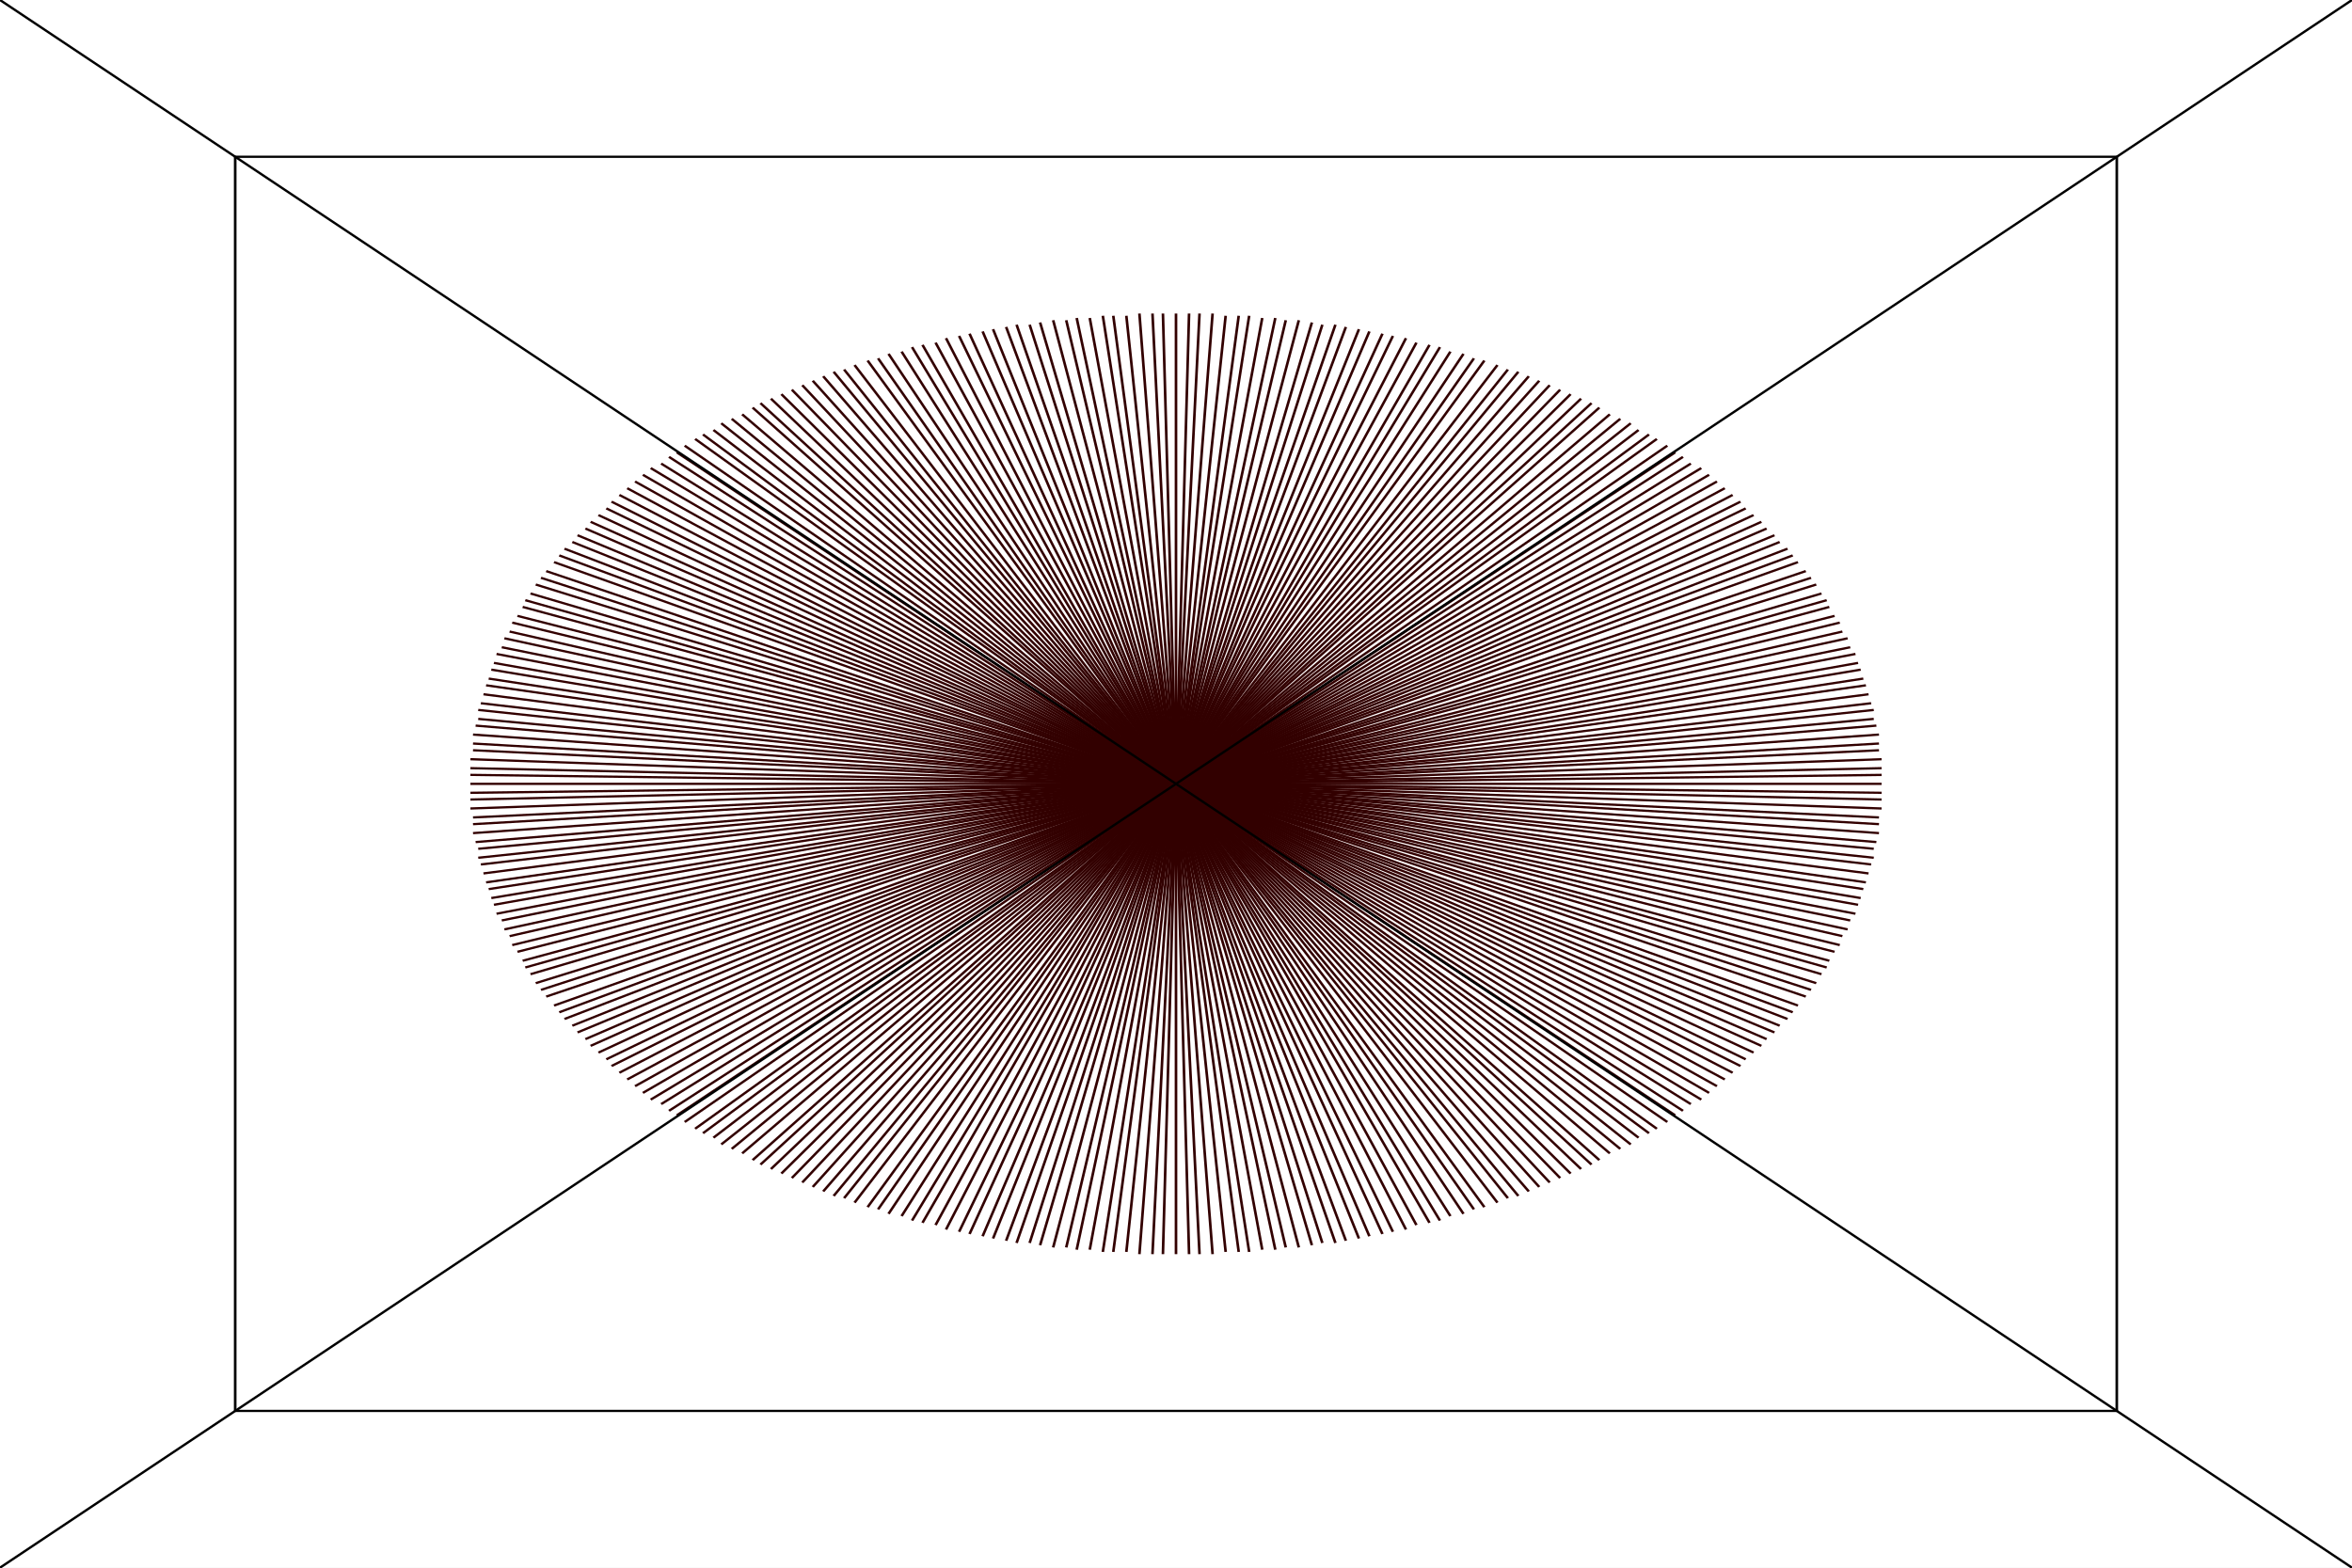
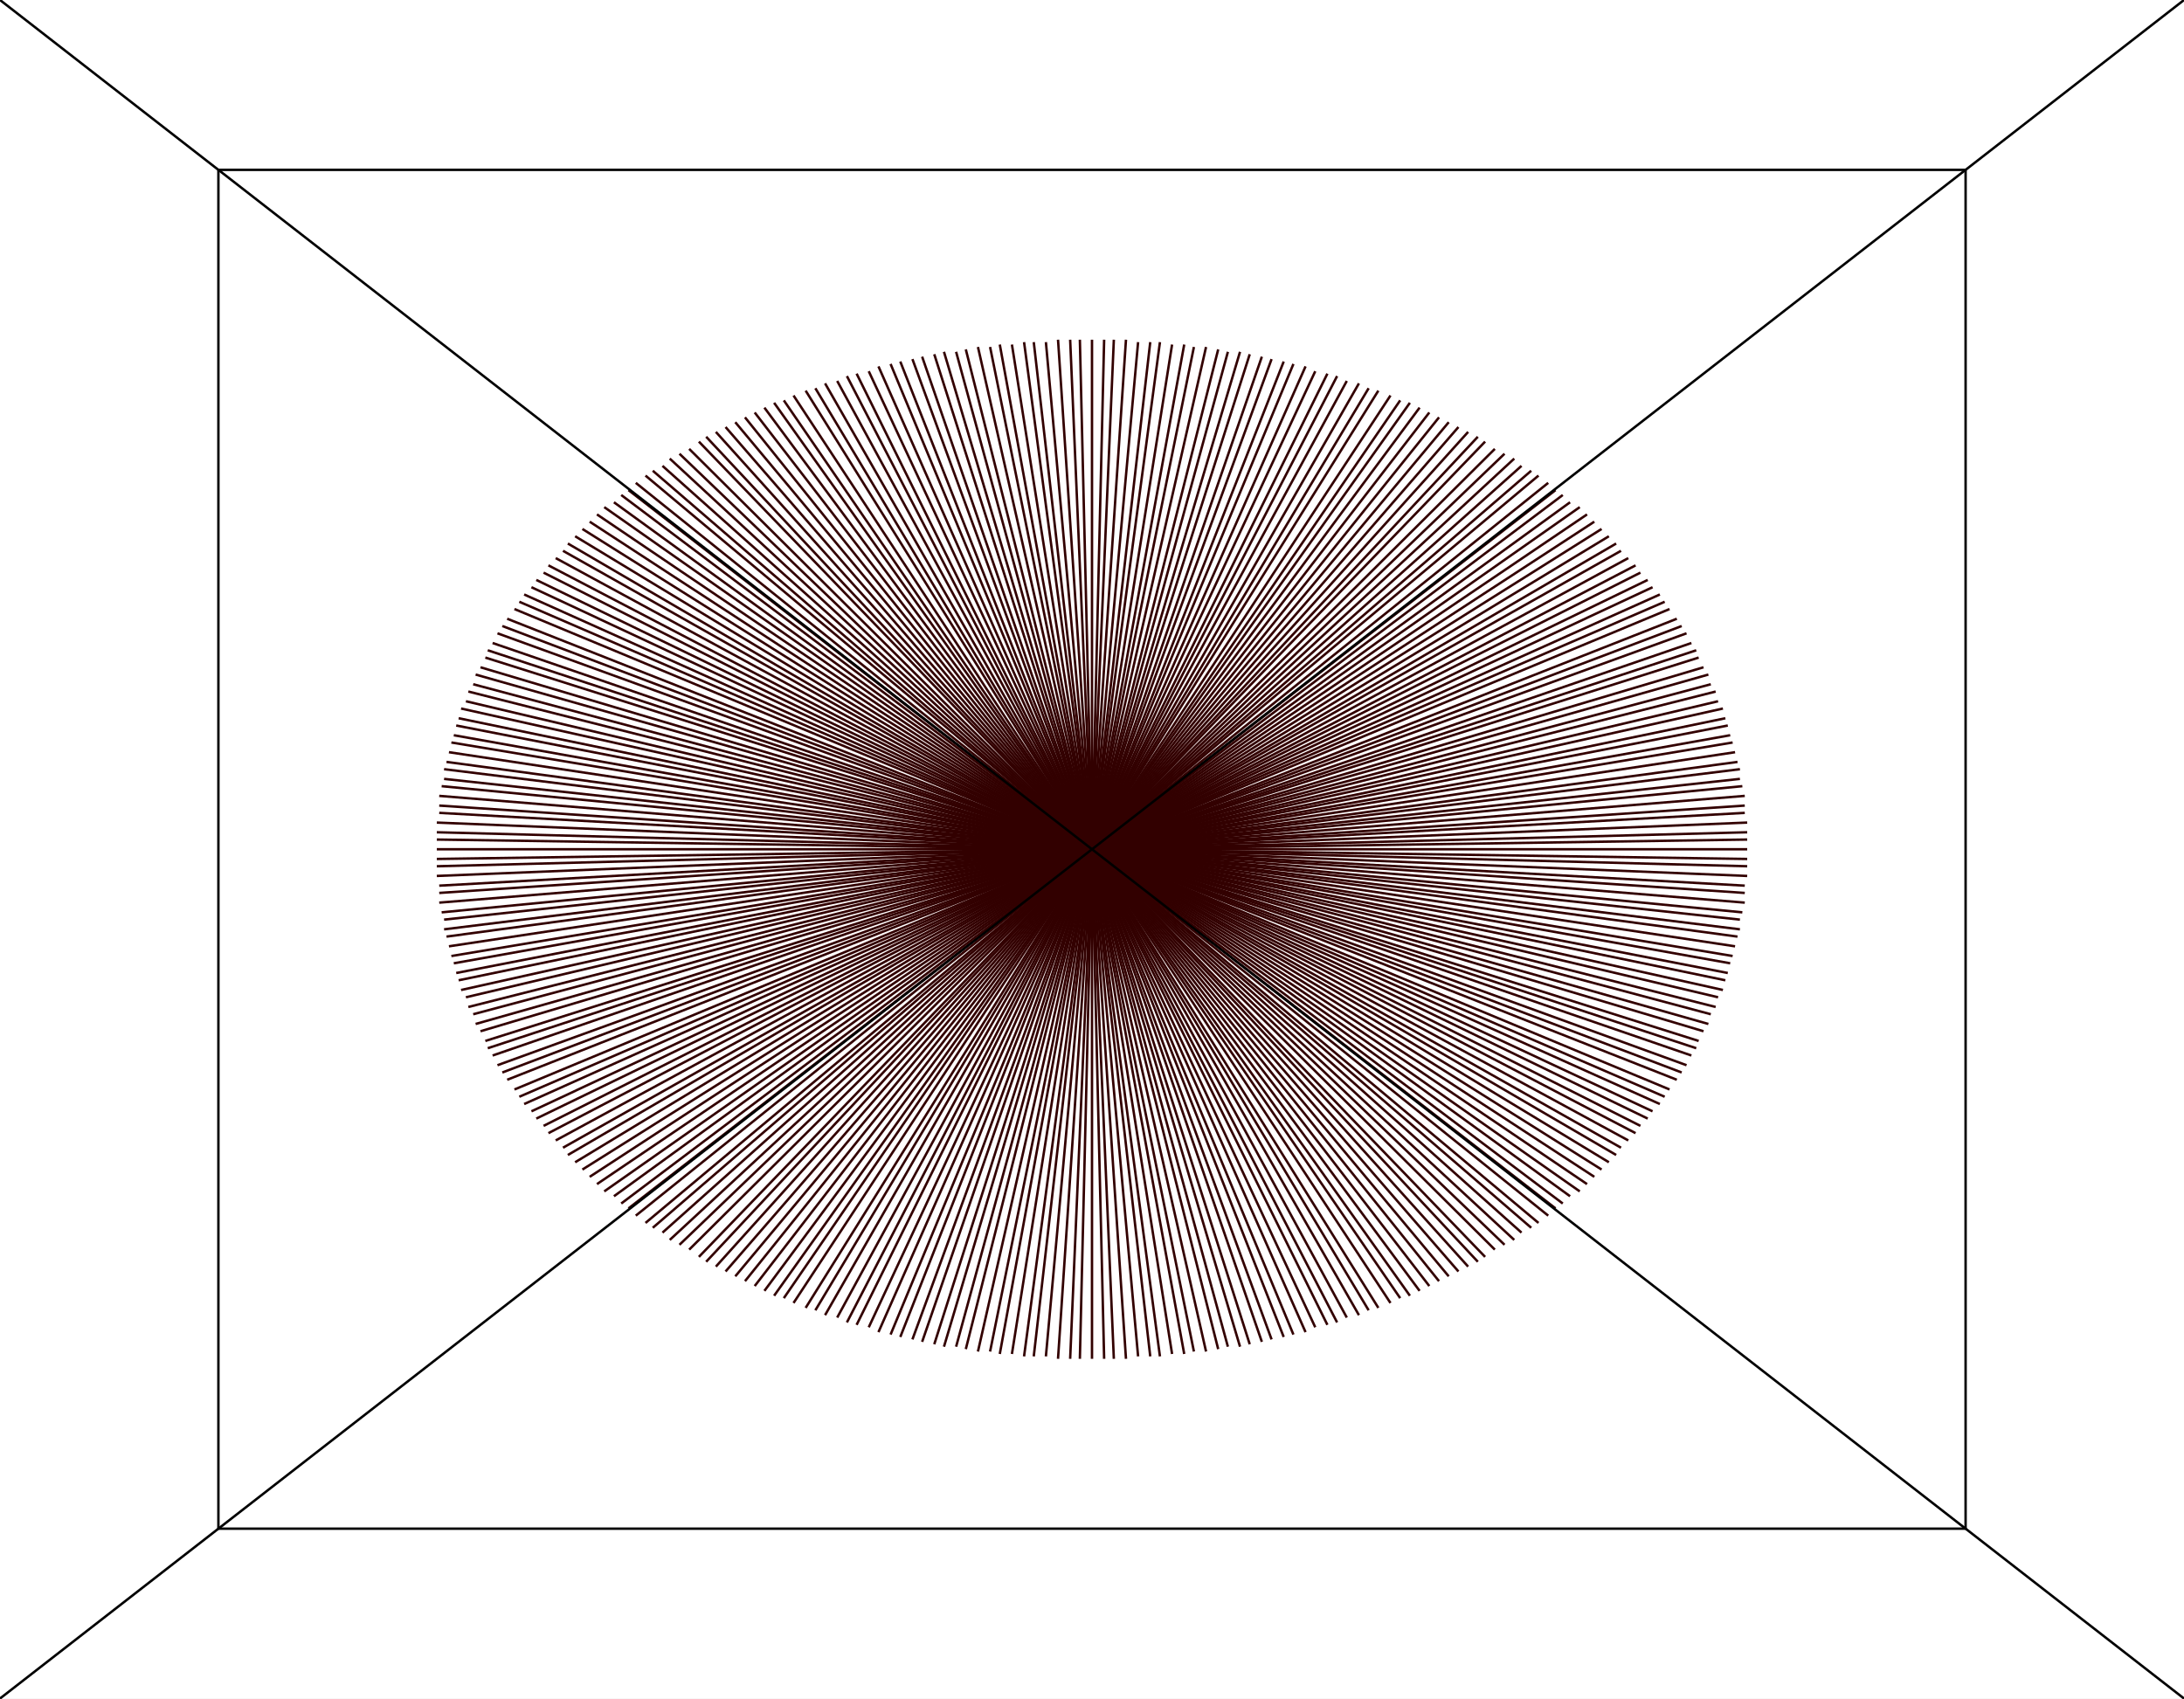
- <svg xmlns="http://www.w3.org/2000/svg" width="1200" height="800" viewBox="0 0 900 700" preserveAspectRatio="none">
+ <svg xmlns="http://www.w3.org/2000/svg" width="900" height="700" viewBox="0 0 900 700" preserveAspectRatio="none">
  <path d="M0,0H900V700H0Z" style="fill: white;" />
  <g>
    <g>
      <path d="M450,350L720,350" style="stroke: #320000; stroke-width: 1;" />
    </g>
    <g>
      <path d="M450,350L720,346" style="stroke: #320000; stroke-width: 1;" />
    </g>
    <g>
      <path d="M450,350L720,343" style="stroke: #320000; stroke-width: 1;" />
    </g>
    <g>
      <path d="M450,350L720,339" style="stroke: #320000; stroke-width: 1;" />
    </g>
    <g>
      <path d="M450,350L719,335" style="stroke: #320000; stroke-width: 1;" />
    </g>
    <g>
      <path d="M450,350L719,332" style="stroke: #320000; stroke-width: 1;" />
    </g>
    <g>
      <path d="M450,350L719,328" style="stroke: #320000; stroke-width: 1;" />
    </g>
    <g>
      <path d="M450,350L718,324" style="stroke: #320000; stroke-width: 1;" />
    </g>
    <g>
      <path d="M450,350L717,321" style="stroke: #320000; stroke-width: 1;" />
    </g>
    <g>
      <path d="M450,350L717,317" style="stroke: #320000; stroke-width: 1;" />
    </g>
    <g>
      <path d="M450,350L716,314" style="stroke: #320000; stroke-width: 1;" />
    </g>
    <g>
      <path d="M450,350L715,310" style="stroke: #320000; stroke-width: 1;" />
    </g>
    <g>
      <path d="M450,350L714,306" style="stroke: #320000; stroke-width: 1;" />
    </g>
    <g>
      <path d="M450,350L713,303" style="stroke: #320000; stroke-width: 1;" />
    </g>
    <g>
      <path d="M450,350L712,299" style="stroke: #320000; stroke-width: 1;" />
    </g>
    <g>
      <path d="M450,350L711,296" style="stroke: #320000; stroke-width: 1;" />
    </g>
    <g>
      <path d="M450,350L710,292" style="stroke: #320000; stroke-width: 1;" />
    </g>
    <g>
      <path d="M450,350L708,289" style="stroke: #320000; stroke-width: 1;" />
    </g>
    <g>
      <path d="M450,350L707,285" style="stroke: #320000; stroke-width: 1;" />
    </g>
    <g>
      <path d="M450,350L705,282" style="stroke: #320000; stroke-width: 1;" />
    </g>
    <g>
      <path d="M450,350L704,278" style="stroke: #320000; stroke-width: 1;" />
    </g>
    <g>
      <path d="M450,350L702,275" style="stroke: #320000; stroke-width: 1;" />
    </g>
    <g>
      <path d="M450,350L700,271" style="stroke: #320000; stroke-width: 1;" />
    </g>
    <g>
      <path d="M450,350L699,268" style="stroke: #320000; stroke-width: 1;" />
    </g>
    <g>
      <path d="M450,350L697,265" style="stroke: #320000; stroke-width: 1;" />
    </g>
    <g>
      <path d="M450,350L695,261" style="stroke: #320000; stroke-width: 1;" />
    </g>
    <g>
      <path d="M450,350L693,258" style="stroke: #320000; stroke-width: 1;" />
    </g>
    <g>
      <path d="M450,350L691,255" style="stroke: #320000; stroke-width: 1;" />
    </g>
    <g>
      <path d="M450,350L688,251" style="stroke: #320000; stroke-width: 1;" />
    </g>
    <g>
      <path d="M450,350L686,248" style="stroke: #320000; stroke-width: 1;" />
    </g>
    <g>
      <path d="M450,350L684,245" style="stroke: #320000; stroke-width: 1;" />
    </g>
    <g>
      <path d="M450,350L681,242" style="stroke: #320000; stroke-width: 1;" />
    </g>
    <g>
      <path d="M450,350L679,239" style="stroke: #320000; stroke-width: 1;" />
    </g>
    <g>
      <path d="M450,350L676,236" style="stroke: #320000; stroke-width: 1;" />
    </g>
    <g>
      <path d="M450,350L674,233" style="stroke: #320000; stroke-width: 1;" />
    </g>
    <g>
      <path d="M450,350L671,230" style="stroke: #320000; stroke-width: 1;" />
    </g>
    <g>
      <path d="M450,350L668,227" style="stroke: #320000; stroke-width: 1;" />
    </g>
    <g>
      <path d="M450,350L666,224" style="stroke: #320000; stroke-width: 1;" />
    </g>
    <g>
      <path d="M450,350L663,221" style="stroke: #320000; stroke-width: 1;" />
    </g>
    <g>
      <path d="M450,350L660,218" style="stroke: #320000; stroke-width: 1;" />
    </g>
    <g>
      <path d="M450,350L657,215" style="stroke: #320000; stroke-width: 1;" />
    </g>
    <g>
      <path d="M450,350L654,212" style="stroke: #320000; stroke-width: 1;" />
    </g>
    <g>
      <path d="M450,350L651,209" style="stroke: #320000; stroke-width: 1;" />
    </g>
    <g>
      <path d="M450,350L647,207" style="stroke: #320000; stroke-width: 1;" />
    </g>
    <g>
      <path d="M450,350L644,204" style="stroke: #320000; stroke-width: 1;" />
    </g>
    <g>
      <path d="M450,350L641,202" style="stroke: #320000; stroke-width: 1;" />
    </g>
    <g>
      <path d="M450,350L638,199" style="stroke: #320000; stroke-width: 1;" />
    </g>
    <g>
      <path d="M450,350L634,196" style="stroke: #320000; stroke-width: 1;" />
    </g>
    <g>
      <path d="M450,350L631,194" style="stroke: #320000; stroke-width: 1;" />
    </g>
    <g>
      <path d="M450,350L627,192" style="stroke: #320000; stroke-width: 1;" />
    </g>
    <g>
      <path d="M450,350L624,189" style="stroke: #320000; stroke-width: 1;" />
    </g>
    <g>
      <path d="M450,350L620,187" style="stroke: #320000; stroke-width: 1;" />
    </g>
    <g>
      <path d="M450,350L616,185" style="stroke: #320000; stroke-width: 1;" />
    </g>
    <g>
      <path d="M450,350L612,182" style="stroke: #320000; stroke-width: 1;" />
    </g>
    <g>
      <path d="M450,350L609,180" style="stroke: #320000; stroke-width: 1;" />
    </g>
    <g>
      <path d="M450,350L605,178" style="stroke: #320000; stroke-width: 1;" />
    </g>
    <g>
      <path d="M450,350L601,176" style="stroke: #320000; stroke-width: 1;" />
    </g>
    <g>
      <path d="M450,350L597,174" style="stroke: #320000; stroke-width: 1;" />
    </g>
    <g>
      <path d="M450,350L593,172" style="stroke: #320000; stroke-width: 1;" />
    </g>
    <g>
      <path d="M450,350L589,170" style="stroke: #320000; stroke-width: 1;" />
    </g>
    <g>
      <path d="M450,350L585,168" style="stroke: #320000; stroke-width: 1;" />
    </g>
    <g>
      <path d="M450,350L581,166" style="stroke: #320000; stroke-width: 1;" />
    </g>
    <g>
      <path d="M450,350L577,165" style="stroke: #320000; stroke-width: 1;" />
    </g>
    <g>
      <path d="M450,350L573,163" style="stroke: #320000; stroke-width: 1;" />
    </g>
    <g>
      <path d="M450,350L568,161" style="stroke: #320000; stroke-width: 1;" />
    </g>
    <g>
      <path d="M450,350L564,160" style="stroke: #320000; stroke-width: 1;" />
    </g>
    <g>
      <path d="M450,350L560,158" style="stroke: #320000; stroke-width: 1;" />
    </g>
    <g>
      <path d="M450,350L555,157" style="stroke: #320000; stroke-width: 1;" />
    </g>
    <g>
      <path d="M450,350L551,155" style="stroke: #320000; stroke-width: 1;" />
    </g>
    <g>
      <path d="M450,350L547,154" style="stroke: #320000; stroke-width: 1;" />
    </g>
    <g>
      <path d="M450,350L542,153" style="stroke: #320000; stroke-width: 1;" />
    </g>
    <g>
      <path d="M450,350L538,151" style="stroke: #320000; stroke-width: 1;" />
    </g>
    <g>
      <path d="M450,350L533,150" style="stroke: #320000; stroke-width: 1;" />
    </g>
    <g>
      <path d="M450,350L529,149" style="stroke: #320000; stroke-width: 1;" />
    </g>
    <g>
      <path d="M450,350L524,148" style="stroke: #320000; stroke-width: 1;" />
    </g>
    <g>
      <path d="M450,350L520,147" style="stroke: #320000; stroke-width: 1;" />
    </g>
    <g>
      <path d="M450,350L515,146" style="stroke: #320000; stroke-width: 1;" />
    </g>
    <g>
      <path d="M450,350L511,145" style="stroke: #320000; stroke-width: 1;" />
    </g>
    <g>
      <path d="M450,350L506,145" style="stroke: #320000; stroke-width: 1;" />
    </g>
    <g>
      <path d="M450,350L502,144" style="stroke: #320000; stroke-width: 1;" />
    </g>
    <g>
      <path d="M450,350L497,143" style="stroke: #320000; stroke-width: 1;" />
    </g>
    <g>
      <path d="M450,350L492,143" style="stroke: #320000; stroke-width: 1;" />
    </g>
    <g>
      <path d="M450,350L488,142" style="stroke: #320000; stroke-width: 1;" />
    </g>
    <g>
      <path d="M450,350L483,142" style="stroke: #320000; stroke-width: 1;" />
    </g>
    <g>
      <path d="M450,350L478,141" style="stroke: #320000; stroke-width: 1;" />
    </g>
    <g>
      <path d="M450,350L474,141" style="stroke: #320000; stroke-width: 1;" />
    </g>
    <g>
      <path d="M450,350L469,141" style="stroke: #320000; stroke-width: 1;" />
    </g>
    <g>
      <path d="M450,350L464,140" style="stroke: #320000; stroke-width: 1;" />
    </g>
    <g>
      <path d="M450,350L459,140" style="stroke: #320000; stroke-width: 1;" />
    </g>
    <g>
      <path d="M450,350L455,140" style="stroke: #320000; stroke-width: 1;" />
    </g>
    <g>
      <path d="M450,350L450,140" style="stroke: #320000; stroke-width: 1;" />
    </g>
    <g>
      <path d="M450,350L445,140" style="stroke: #320000; stroke-width: 1;" />
    </g>
    <g>
      <path d="M450,350L441,140" style="stroke: #320000; stroke-width: 1;" />
    </g>
    <g>
      <path d="M450,350L436,140" style="stroke: #320000; stroke-width: 1;" />
    </g>
    <g>
      <path d="M450,350L431,141" style="stroke: #320000; stroke-width: 1;" />
    </g>
    <g>
      <path d="M450,350L426,141" style="stroke: #320000; stroke-width: 1;" />
    </g>
    <g>
      <path d="M450,350L422,141" style="stroke: #320000; stroke-width: 1;" />
    </g>
    <g>
      <path d="M450,350L417,142" style="stroke: #320000; stroke-width: 1;" />
    </g>
    <g>
      <path d="M450,350L412,142" style="stroke: #320000; stroke-width: 1;" />
    </g>
    <g>
      <path d="M450,350L408,143" style="stroke: #320000; stroke-width: 1;" />
    </g>
    <g>
      <path d="M450,350L403,143" style="stroke: #320000; stroke-width: 1;" />
    </g>
    <g>
      <path d="M450,350L398,144" style="stroke: #320000; stroke-width: 1;" />
    </g>
    <g>
      <path d="M450,350L394,145" style="stroke: #320000; stroke-width: 1;" />
    </g>
    <g>
      <path d="M450,350L389,145" style="stroke: #320000; stroke-width: 1;" />
    </g>
    <g>
      <path d="M450,350L385,146" style="stroke: #320000; stroke-width: 1;" />
    </g>
    <g>
      <path d="M450,350L380,147" style="stroke: #320000; stroke-width: 1;" />
    </g>
    <g>
      <path d="M450,350L376,148" style="stroke: #320000; stroke-width: 1;" />
    </g>
    <g>
      <path d="M450,350L371,149" style="stroke: #320000; stroke-width: 1;" />
    </g>
    <g>
      <path d="M450,350L367,150" style="stroke: #320000; stroke-width: 1;" />
    </g>
    <g>
      <path d="M450,350L362,151" style="stroke: #320000; stroke-width: 1;" />
    </g>
    <g>
      <path d="M450,350L358,153" style="stroke: #320000; stroke-width: 1;" />
    </g>
    <g>
      <path d="M450,350L353,154" style="stroke: #320000; stroke-width: 1;" />
    </g>
    <g>
      <path d="M450,350L349,155" style="stroke: #320000; stroke-width: 1;" />
    </g>
    <g>
      <path d="M450,350L345,157" style="stroke: #320000; stroke-width: 1;" />
    </g>
    <g>
      <path d="M450,350L340,158" style="stroke: #320000; stroke-width: 1;" />
    </g>
    <g>
      <path d="M450,350L336,160" style="stroke: #320000; stroke-width: 1;" />
    </g>
    <g>
      <path d="M450,350L332,161" style="stroke: #320000; stroke-width: 1;" />
    </g>
    <g>
      <path d="M450,350L327,163" style="stroke: #320000; stroke-width: 1;" />
    </g>
    <g>
      <path d="M450,350L323,165" style="stroke: #320000; stroke-width: 1;" />
    </g>
    <g>
      <path d="M450,350L319,166" style="stroke: #320000; stroke-width: 1;" />
    </g>
    <g>
      <path d="M450,350L315,168" style="stroke: #320000; stroke-width: 1;" />
    </g>
    <g>
      <path d="M450,350L311,170" style="stroke: #320000; stroke-width: 1;" />
    </g>
    <g>
      <path d="M450,350L307,172" style="stroke: #320000; stroke-width: 1;" />
    </g>
    <g>
      <path d="M450,350L303,174" style="stroke: #320000; stroke-width: 1;" />
    </g>
    <g>
      <path d="M450,350L299,176" style="stroke: #320000; stroke-width: 1;" />
    </g>
    <g>
      <path d="M450,350L295,178" style="stroke: #320000; stroke-width: 1;" />
    </g>
    <g>
      <path d="M450,350L291,180" style="stroke: #320000; stroke-width: 1;" />
    </g>
    <g>
      <path d="M450,350L288,182" style="stroke: #320000; stroke-width: 1;" />
    </g>
    <g>
      <path d="M450,350L284,185" style="stroke: #320000; stroke-width: 1;" />
    </g>
    <g>
      <path d="M450,350L280,187" style="stroke: #320000; stroke-width: 1;" />
    </g>
    <g>
      <path d="M450,350L276,189" style="stroke: #320000; stroke-width: 1;" />
    </g>
    <g>
      <path d="M450,350L273,192" style="stroke: #320000; stroke-width: 1;" />
    </g>
    <g>
      <path d="M450,350L269,194" style="stroke: #320000; stroke-width: 1;" />
    </g>
    <g>
      <path d="M450,350L266,196" style="stroke: #320000; stroke-width: 1;" />
    </g>
    <g>
      <path d="M450,350L262,199" style="stroke: #320000; stroke-width: 1;" />
    </g>
    <g>
      <path d="M450,350L259,202" style="stroke: #320000; stroke-width: 1;" />
    </g>
    <g>
      <path d="M450,350L256,204" style="stroke: #320000; stroke-width: 1;" />
    </g>
    <g>
      <path d="M450,350L253,207" style="stroke: #320000; stroke-width: 1;" />
    </g>
    <g>
      <path d="M450,350L249,209" style="stroke: #320000; stroke-width: 1;" />
    </g>
    <g>
      <path d="M450,350L246,212" style="stroke: #320000; stroke-width: 1;" />
    </g>
    <g>
      <path d="M450,350L243,215" style="stroke: #320000; stroke-width: 1;" />
    </g>
    <g>
      <path d="M450,350L240,218" style="stroke: #320000; stroke-width: 1;" />
    </g>
    <g>
      <path d="M450,350L237,221" style="stroke: #320000; stroke-width: 1;" />
    </g>
    <g>
      <path d="M450,350L234,224" style="stroke: #320000; stroke-width: 1;" />
    </g>
    <g>
      <path d="M450,350L232,227" style="stroke: #320000; stroke-width: 1;" />
    </g>
    <g>
      <path d="M450,350L229,230" style="stroke: #320000; stroke-width: 1;" />
    </g>
    <g>
      <path d="M450,350L226,233" style="stroke: #320000; stroke-width: 1;" />
    </g>
    <g>
      <path d="M450,350L224,236" style="stroke: #320000; stroke-width: 1;" />
    </g>
    <g>
      <path d="M450,350L221,239" style="stroke: #320000; stroke-width: 1;" />
    </g>
    <g>
      <path d="M450,350L219,242" style="stroke: #320000; stroke-width: 1;" />
    </g>
    <g>
      <path d="M450,350L216,245" style="stroke: #320000; stroke-width: 1;" />
    </g>
    <g>
      <path d="M450,350L214,248" style="stroke: #320000; stroke-width: 1;" />
    </g>
    <g>
      <path d="M450,350L212,251" style="stroke: #320000; stroke-width: 1;" />
    </g>
    <g>
      <path d="M450,350L209,255" style="stroke: #320000; stroke-width: 1;" />
    </g>
    <g>
      <path d="M450,350L207,258" style="stroke: #320000; stroke-width: 1;" />
    </g>
    <g>
      <path d="M450,350L205,261" style="stroke: #320000; stroke-width: 1;" />
    </g>
    <g>
      <path d="M450,350L203,265" style="stroke: #320000; stroke-width: 1;" />
    </g>
    <g>
      <path d="M450,350L201,268" style="stroke: #320000; stroke-width: 1;" />
    </g>
    <g>
      <path d="M450,350L200,271" style="stroke: #320000; stroke-width: 1;" />
    </g>
    <g>
      <path d="M450,350L198,275" style="stroke: #320000; stroke-width: 1;" />
    </g>
    <g>
      <path d="M450,350L196,278" style="stroke: #320000; stroke-width: 1;" />
    </g>
    <g>
      <path d="M450,350L195,282" style="stroke: #320000; stroke-width: 1;" />
    </g>
    <g>
      <path d="M450,350L193,285" style="stroke: #320000; stroke-width: 1;" />
    </g>
    <g>
      <path d="M450,350L192,289" style="stroke: #320000; stroke-width: 1;" />
    </g>
    <g>
      <path d="M450,350L190,292" style="stroke: #320000; stroke-width: 1;" />
    </g>
    <g>
      <path d="M450,350L189,296" style="stroke: #320000; stroke-width: 1;" />
    </g>
    <g>
      <path d="M450,350L188,299" style="stroke: #320000; stroke-width: 1;" />
    </g>
    <g>
      <path d="M450,350L187,303" style="stroke: #320000; stroke-width: 1;" />
    </g>
    <g>
      <path d="M450,350L186,306" style="stroke: #320000; stroke-width: 1;" />
    </g>
    <g>
      <path d="M450,350L185,310" style="stroke: #320000; stroke-width: 1;" />
    </g>
    <g>
      <path d="M450,350L184,314" style="stroke: #320000; stroke-width: 1;" />
    </g>
    <g>
      <path d="M450,350L183,317" style="stroke: #320000; stroke-width: 1;" />
    </g>
    <g>
      <path d="M450,350L183,321" style="stroke: #320000; stroke-width: 1;" />
    </g>
    <g>
      <path d="M450,350L182,324" style="stroke: #320000; stroke-width: 1;" />
    </g>
    <g>
      <path d="M450,350L181,328" style="stroke: #320000; stroke-width: 1;" />
    </g>
    <g>
      <path d="M450,350L181,332" style="stroke: #320000; stroke-width: 1;" />
    </g>
    <g>
      <path d="M450,350L181,335" style="stroke: #320000; stroke-width: 1;" />
    </g>
    <g>
      <path d="M450,350L180,339" style="stroke: #320000; stroke-width: 1;" />
    </g>
    <g>
      <path d="M450,350L180,343" style="stroke: #320000; stroke-width: 1;" />
    </g>
    <g>
      <path d="M450,350L180,346" style="stroke: #320000; stroke-width: 1;" />
    </g>
    <g>
      <path d="M450,350L180,350" style="stroke: #320000; stroke-width: 1;" />
    </g>
    <g>
      <path d="M450,350L180,354" style="stroke: #320000; stroke-width: 1;" />
    </g>
    <g>
      <path d="M450,350L180,357" style="stroke: #320000; stroke-width: 1;" />
    </g>
    <g>
      <path d="M450,350L180,361" style="stroke: #320000; stroke-width: 1;" />
    </g>
    <g>
      <path d="M450,350L181,365" style="stroke: #320000; stroke-width: 1;" />
    </g>
    <g>
      <path d="M450,350L181,368" style="stroke: #320000; stroke-width: 1;" />
    </g>
    <g>
      <path d="M450,350L181,372" style="stroke: #320000; stroke-width: 1;" />
    </g>
    <g>
      <path d="M450,350L182,376" style="stroke: #320000; stroke-width: 1;" />
    </g>
    <g>
      <path d="M450,350L183,379" style="stroke: #320000; stroke-width: 1;" />
    </g>
    <g>
      <path d="M450,350L183,383" style="stroke: #320000; stroke-width: 1;" />
    </g>
    <g>
      <path d="M450,350L184,386" style="stroke: #320000; stroke-width: 1;" />
    </g>
    <g>
      <path d="M450,350L185,390" style="stroke: #320000; stroke-width: 1;" />
    </g>
    <g>
      <path d="M450,350L186,394" style="stroke: #320000; stroke-width: 1;" />
    </g>
    <g>
      <path d="M450,350L187,397" style="stroke: #320000; stroke-width: 1;" />
    </g>
    <g>
      <path d="M450,350L188,401" style="stroke: #320000; stroke-width: 1;" />
    </g>
    <g>
      <path d="M450,350L189,404" style="stroke: #320000; stroke-width: 1;" />
    </g>
    <g>
      <path d="M450,350L190,408" style="stroke: #320000; stroke-width: 1;" />
    </g>
    <g>
      <path d="M450,350L192,411" style="stroke: #320000; stroke-width: 1;" />
    </g>
    <g>
      <path d="M450,350L193,415" style="stroke: #320000; stroke-width: 1;" />
    </g>
    <g>
      <path d="M450,350L195,418" style="stroke: #320000; stroke-width: 1;" />
    </g>
    <g>
      <path d="M450,350L196,422" style="stroke: #320000; stroke-width: 1;" />
    </g>
    <g>
      <path d="M450,350L198,425" style="stroke: #320000; stroke-width: 1;" />
    </g>
    <g>
      <path d="M450,350L200,429" style="stroke: #320000; stroke-width: 1;" />
    </g>
    <g>
      <path d="M450,350L201,432" style="stroke: #320000; stroke-width: 1;" />
    </g>
    <g>
      <path d="M450,350L203,435" style="stroke: #320000; stroke-width: 1;" />
    </g>
    <g>
      <path d="M450,350L205,439" style="stroke: #320000; stroke-width: 1;" />
    </g>
    <g>
      <path d="M450,350L207,442" style="stroke: #320000; stroke-width: 1;" />
    </g>
    <g>
      <path d="M450,350L209,445" style="stroke: #320000; stroke-width: 1;" />
    </g>
    <g>
      <path d="M450,350L212,449" style="stroke: #320000; stroke-width: 1;" />
    </g>
    <g>
      <path d="M450,350L214,452" style="stroke: #320000; stroke-width: 1;" />
    </g>
    <g>
      <path d="M450,350L216,455" style="stroke: #320000; stroke-width: 1;" />
    </g>
    <g>
      <path d="M450,350L219,458" style="stroke: #320000; stroke-width: 1;" />
    </g>
    <g>
      <path d="M450,350L221,461" style="stroke: #320000; stroke-width: 1;" />
    </g>
    <g>
      <path d="M450,350L224,464" style="stroke: #320000; stroke-width: 1;" />
    </g>
    <g>
      <path d="M450,350L226,467" style="stroke: #320000; stroke-width: 1;" />
    </g>
    <g>
      <path d="M450,350L229,470" style="stroke: #320000; stroke-width: 1;" />
    </g>
    <g>
      <path d="M450,350L232,473" style="stroke: #320000; stroke-width: 1;" />
    </g>
    <g>
      <path d="M450,350L234,476" style="stroke: #320000; stroke-width: 1;" />
    </g>
    <g>
      <path d="M450,350L237,479" style="stroke: #320000; stroke-width: 1;" />
    </g>
    <g>
      <path d="M450,350L240,482" style="stroke: #320000; stroke-width: 1;" />
    </g>
    <g>
      <path d="M450,350L243,485" style="stroke: #320000; stroke-width: 1;" />
    </g>
    <g>
      <path d="M450,350L246,488" style="stroke: #320000; stroke-width: 1;" />
    </g>
    <g>
      <path d="M450,350L249,491" style="stroke: #320000; stroke-width: 1;" />
    </g>
    <g>
      <path d="M450,350L253,493" style="stroke: #320000; stroke-width: 1;" />
    </g>
    <g>
      <path d="M450,350L256,496" style="stroke: #320000; stroke-width: 1;" />
    </g>
    <g>
      <path d="M450,350L259,498" style="stroke: #320000; stroke-width: 1;" />
    </g>
    <g>
      <path d="M450,350L262,501" style="stroke: #320000; stroke-width: 1;" />
    </g>
    <g>
      <path d="M450,350L266,504" style="stroke: #320000; stroke-width: 1;" />
    </g>
    <g>
      <path d="M450,350L269,506" style="stroke: #320000; stroke-width: 1;" />
    </g>
    <g>
      <path d="M450,350L273,508" style="stroke: #320000; stroke-width: 1;" />
    </g>
    <g>
      <path d="M450,350L276,511" style="stroke: #320000; stroke-width: 1;" />
    </g>
    <g>
      <path d="M450,350L280,513" style="stroke: #320000; stroke-width: 1;" />
    </g>
    <g>
      <path d="M450,350L284,515" style="stroke: #320000; stroke-width: 1;" />
    </g>
    <g>
      <path d="M450,350L288,518" style="stroke: #320000; stroke-width: 1;" />
    </g>
    <g>
      <path d="M450,350L291,520" style="stroke: #320000; stroke-width: 1;" />
    </g>
    <g>
      <path d="M450,350L295,522" style="stroke: #320000; stroke-width: 1;" />
    </g>
    <g>
      <path d="M450,350L299,524" style="stroke: #320000; stroke-width: 1;" />
    </g>
    <g>
      <path d="M450,350L303,526" style="stroke: #320000; stroke-width: 1;" />
    </g>
    <g>
      <path d="M450,350L307,528" style="stroke: #320000; stroke-width: 1;" />
    </g>
    <g>
      <path d="M450,350L311,530" style="stroke: #320000; stroke-width: 1;" />
    </g>
    <g>
      <path d="M450,350L315,532" style="stroke: #320000; stroke-width: 1;" />
    </g>
    <g>
      <path d="M450,350L319,534" style="stroke: #320000; stroke-width: 1;" />
    </g>
    <g>
      <path d="M450,350L323,535" style="stroke: #320000; stroke-width: 1;" />
    </g>
    <g>
      <path d="M450,350L327,537" style="stroke: #320000; stroke-width: 1;" />
    </g>
    <g>
      <path d="M450,350L332,539" style="stroke: #320000; stroke-width: 1;" />
    </g>
    <g>
      <path d="M450,350L336,540" style="stroke: #320000; stroke-width: 1;" />
    </g>
    <g>
      <path d="M450,350L340,542" style="stroke: #320000; stroke-width: 1;" />
    </g>
    <g>
      <path d="M450,350L345,543" style="stroke: #320000; stroke-width: 1;" />
    </g>
    <g>
      <path d="M450,350L349,545" style="stroke: #320000; stroke-width: 1;" />
    </g>
    <g>
      <path d="M450,350L353,546" style="stroke: #320000; stroke-width: 1;" />
    </g>
    <g>
      <path d="M450,350L358,547" style="stroke: #320000; stroke-width: 1;" />
    </g>
    <g>
      <path d="M450,350L362,549" style="stroke: #320000; stroke-width: 1;" />
    </g>
    <g>
      <path d="M450,350L367,550" style="stroke: #320000; stroke-width: 1;" />
    </g>
    <g>
      <path d="M450,350L371,551" style="stroke: #320000; stroke-width: 1;" />
    </g>
    <g>
      <path d="M450,350L376,552" style="stroke: #320000; stroke-width: 1;" />
    </g>
    <g>
      <path d="M450,350L380,553" style="stroke: #320000; stroke-width: 1;" />
    </g>
    <g>
      <path d="M450,350L385,554" style="stroke: #320000; stroke-width: 1;" />
    </g>
    <g>
      <path d="M450,350L389,555" style="stroke: #320000; stroke-width: 1;" />
    </g>
    <g>
      <path d="M450,350L394,555" style="stroke: #320000; stroke-width: 1;" />
    </g>
    <g>
      <path d="M450,350L398,556" style="stroke: #320000; stroke-width: 1;" />
    </g>
    <g>
      <path d="M450,350L403,557" style="stroke: #320000; stroke-width: 1;" />
    </g>
    <g>
      <path d="M450,350L408,557" style="stroke: #320000; stroke-width: 1;" />
    </g>
    <g>
      <path d="M450,350L412,558" style="stroke: #320000; stroke-width: 1;" />
    </g>
    <g>
      <path d="M450,350L417,558" style="stroke: #320000; stroke-width: 1;" />
    </g>
    <g>
      <path d="M450,350L422,559" style="stroke: #320000; stroke-width: 1;" />
    </g>
    <g>
      <path d="M450,350L426,559" style="stroke: #320000; stroke-width: 1;" />
    </g>
    <g>
      <path d="M450,350L431,559" style="stroke: #320000; stroke-width: 1;" />
    </g>
    <g>
      <path d="M450,350L436,560" style="stroke: #320000; stroke-width: 1;" />
    </g>
    <g>
      <path d="M450,350L441,560" style="stroke: #320000; stroke-width: 1;" />
    </g>
    <g>
      <path d="M450,350L445,560" style="stroke: #320000; stroke-width: 1;" />
    </g>
    <g>
      <path d="M450,350L450,560" style="stroke: #320000; stroke-width: 1;" />
    </g>
    <g>
      <path d="M450,350L455,560" style="stroke: #320000; stroke-width: 1;" />
    </g>
    <g>
      <path d="M450,350L459,560" style="stroke: #320000; stroke-width: 1;" />
    </g>
    <g>
      <path d="M450,350L464,560" style="stroke: #320000; stroke-width: 1;" />
    </g>
    <g>
      <path d="M450,350L469,559" style="stroke: #320000; stroke-width: 1;" />
    </g>
    <g>
      <path d="M450,350L474,559" style="stroke: #320000; stroke-width: 1;" />
    </g>
    <g>
      <path d="M450,350L478,559" style="stroke: #320000; stroke-width: 1;" />
    </g>
    <g>
      <path d="M450,350L483,558" style="stroke: #320000; stroke-width: 1;" />
    </g>
    <g>
      <path d="M450,350L488,558" style="stroke: #320000; stroke-width: 1;" />
    </g>
    <g>
      <path d="M450,350L492,557" style="stroke: #320000; stroke-width: 1;" />
    </g>
    <g>
      <path d="M450,350L497,557" style="stroke: #320000; stroke-width: 1;" />
    </g>
    <g>
      <path d="M450,350L502,556" style="stroke: #320000; stroke-width: 1;" />
    </g>
    <g>
      <path d="M450,350L506,555" style="stroke: #320000; stroke-width: 1;" />
    </g>
    <g>
      <path d="M450,350L511,555" style="stroke: #320000; stroke-width: 1;" />
    </g>
    <g>
      <path d="M450,350L515,554" style="stroke: #320000; stroke-width: 1;" />
    </g>
    <g>
      <path d="M450,350L520,553" style="stroke: #320000; stroke-width: 1;" />
    </g>
    <g>
      <path d="M450,350L524,552" style="stroke: #320000; stroke-width: 1;" />
    </g>
    <g>
      <path d="M450,350L529,551" style="stroke: #320000; stroke-width: 1;" />
    </g>
    <g>
      <path d="M450,350L533,550" style="stroke: #320000; stroke-width: 1;" />
    </g>
    <g>
      <path d="M450,350L538,549" style="stroke: #320000; stroke-width: 1;" />
    </g>
    <g>
      <path d="M450,350L542,547" style="stroke: #320000; stroke-width: 1;" />
    </g>
    <g>
      <path d="M450,350L547,546" style="stroke: #320000; stroke-width: 1;" />
    </g>
    <g>
      <path d="M450,350L551,545" style="stroke: #320000; stroke-width: 1;" />
    </g>
    <g>
      <path d="M450,350L555,543" style="stroke: #320000; stroke-width: 1;" />
    </g>
    <g>
      <path d="M450,350L560,542" style="stroke: #320000; stroke-width: 1;" />
    </g>
    <g>
      <path d="M450,350L564,540" style="stroke: #320000; stroke-width: 1;" />
    </g>
    <g>
      <path d="M450,350L568,539" style="stroke: #320000; stroke-width: 1;" />
    </g>
    <g>
      <path d="M450,350L573,537" style="stroke: #320000; stroke-width: 1;" />
    </g>
    <g>
      <path d="M450,350L577,535" style="stroke: #320000; stroke-width: 1;" />
    </g>
    <g>
      <path d="M450,350L581,534" style="stroke: #320000; stroke-width: 1;" />
    </g>
    <g>
      <path d="M450,350L585,532" style="stroke: #320000; stroke-width: 1;" />
    </g>
    <g>
      <path d="M450,350L589,530" style="stroke: #320000; stroke-width: 1;" />
    </g>
    <g>
      <path d="M450,350L593,528" style="stroke: #320000; stroke-width: 1;" />
    </g>
    <g>
      <path d="M450,350L597,526" style="stroke: #320000; stroke-width: 1;" />
    </g>
    <g>
      <path d="M450,350L601,524" style="stroke: #320000; stroke-width: 1;" />
    </g>
    <g>
      <path d="M450,350L605,522" style="stroke: #320000; stroke-width: 1;" />
    </g>
    <g>
      <path d="M450,350L609,520" style="stroke: #320000; stroke-width: 1;" />
    </g>
    <g>
      <path d="M450,350L612,518" style="stroke: #320000; stroke-width: 1;" />
    </g>
    <g>
      <path d="M450,350L616,515" style="stroke: #320000; stroke-width: 1;" />
    </g>
    <g>
      <path d="M450,350L620,513" style="stroke: #320000; stroke-width: 1;" />
    </g>
    <g>
      <path d="M450,350L624,511" style="stroke: #320000; stroke-width: 1;" />
    </g>
    <g>
      <path d="M450,350L627,508" style="stroke: #320000; stroke-width: 1;" />
    </g>
    <g>
      <path d="M450,350L631,506" style="stroke: #320000; stroke-width: 1;" />
    </g>
    <g>
      <path d="M450,350L634,504" style="stroke: #320000; stroke-width: 1;" />
    </g>
    <g>
      <path d="M450,350L638,501" style="stroke: #320000; stroke-width: 1;" />
    </g>
    <g>
      <path d="M450,350L641,498" style="stroke: #320000; stroke-width: 1;" />
    </g>
    <g>
      <path d="M450,350L644,496" style="stroke: #320000; stroke-width: 1;" />
    </g>
    <g>
      <path d="M450,350L647,493" style="stroke: #320000; stroke-width: 1;" />
    </g>
    <g>
      <path d="M450,350L651,491" style="stroke: #320000; stroke-width: 1;" />
    </g>
    <g>
      <path d="M450,350L654,488" style="stroke: #320000; stroke-width: 1;" />
    </g>
    <g>
      <path d="M450,350L657,485" style="stroke: #320000; stroke-width: 1;" />
    </g>
    <g>
      <path d="M450,350L660,482" style="stroke: #320000; stroke-width: 1;" />
    </g>
    <g>
      <path d="M450,350L663,479" style="stroke: #320000; stroke-width: 1;" />
    </g>
    <g>
      <path d="M450,350L666,476" style="stroke: #320000; stroke-width: 1;" />
    </g>
    <g>
      <path d="M450,350L668,473" style="stroke: #320000; stroke-width: 1;" />
    </g>
    <g>
      <path d="M450,350L671,470" style="stroke: #320000; stroke-width: 1;" />
    </g>
    <g>
      <path d="M450,350L674,467" style="stroke: #320000; stroke-width: 1;" />
    </g>
    <g>
      <path d="M450,350L676,464" style="stroke: #320000; stroke-width: 1;" />
    </g>
    <g>
      <path d="M450,350L679,461" style="stroke: #320000; stroke-width: 1;" />
    </g>
    <g>
      <path d="M450,350L681,458" style="stroke: #320000; stroke-width: 1;" />
    </g>
    <g>
      <path d="M450,350L684,455" style="stroke: #320000; stroke-width: 1;" />
    </g>
    <g>
      <path d="M450,350L686,452" style="stroke: #320000; stroke-width: 1;" />
    </g>
    <g>
      <path d="M450,350L688,449" style="stroke: #320000; stroke-width: 1;" />
    </g>
    <g>
      <path d="M450,350L691,445" style="stroke: #320000; stroke-width: 1;" />
    </g>
    <g>
      <path d="M450,350L693,442" style="stroke: #320000; stroke-width: 1;" />
    </g>
    <g>
      <path d="M450,350L695,439" style="stroke: #320000; stroke-width: 1;" />
    </g>
    <g>
      <path d="M450,350L697,435" style="stroke: #320000; stroke-width: 1;" />
    </g>
    <g>
      <path d="M450,350L699,432" style="stroke: #320000; stroke-width: 1;" />
    </g>
    <g>
      <path d="M450,350L700,429" style="stroke: #320000; stroke-width: 1;" />
    </g>
    <g>
      <path d="M450,350L702,425" style="stroke: #320000; stroke-width: 1;" />
    </g>
    <g>
      <path d="M450,350L704,422" style="stroke: #320000; stroke-width: 1;" />
    </g>
    <g>
      <path d="M450,350L705,418" style="stroke: #320000; stroke-width: 1;" />
    </g>
    <g>
      <path d="M450,350L707,415" style="stroke: #320000; stroke-width: 1;" />
    </g>
    <g>
      <path d="M450,350L708,411" style="stroke: #320000; stroke-width: 1;" />
    </g>
    <g>
      <path d="M450,350L710,408" style="stroke: #320000; stroke-width: 1;" />
    </g>
    <g>
      <path d="M450,350L711,404" style="stroke: #320000; stroke-width: 1;" />
    </g>
    <g>
      <path d="M450,350L712,401" style="stroke: #320000; stroke-width: 1;" />
    </g>
    <g>
      <path d="M450,350L713,397" style="stroke: #320000; stroke-width: 1;" />
    </g>
    <g>
      <path d="M450,350L714,394" style="stroke: #320000; stroke-width: 1;" />
    </g>
    <g>
      <path d="M450,350L715,390" style="stroke: #320000; stroke-width: 1;" />
    </g>
    <g>
      <path d="M450,350L716,386" style="stroke: #320000; stroke-width: 1;" />
    </g>
    <g>
      <path d="M450,350L717,383" style="stroke: #320000; stroke-width: 1;" />
    </g>
    <g>
      <path d="M450,350L717,379" style="stroke: #320000; stroke-width: 1;" />
    </g>
    <g>
      <path d="M450,350L718,376" style="stroke: #320000; stroke-width: 1;" />
    </g>
    <g>
      <path d="M450,350L719,372" style="stroke: #320000; stroke-width: 1;" />
    </g>
    <g>
      <path d="M450,350L719,368" style="stroke: #320000; stroke-width: 1;" />
    </g>
    <g>
      <path d="M450,350L719,365" style="stroke: #320000; stroke-width: 1;" />
    </g>
    <g>
      <path d="M450,350L720,361" style="stroke: #320000; stroke-width: 1;" />
    </g>
    <g>
      <path d="M450,350L720,357" style="stroke: #320000; stroke-width: 1;" />
    </g>
    <g>
      <path d="M450,350L720,354" style="stroke: #320000; stroke-width: 1;" />
    </g>
    <g>
      <path d="M0,700L900,0" style="stroke: black; stroke-width: 1;" />
    </g>
    <g>
      <path d="M90,630L810,630" style="stroke: black; stroke-width: 1;" />
    </g>
    <g>
      <path d="M810,630L810,70" style="stroke: black; stroke-width: 1;" />
    </g>
    <g>
      <path d="M810,70L90,70" style="stroke: black; stroke-width: 1;" />
    </g>
    <g>
      <path d="M90,630L90,70" style="stroke: black; stroke-width: 1;" />
    </g>
    <g>
      <path d="M0,0L900,700" style="stroke: black; stroke-width: 1;" />
    </g>
  </g>
</svg>
